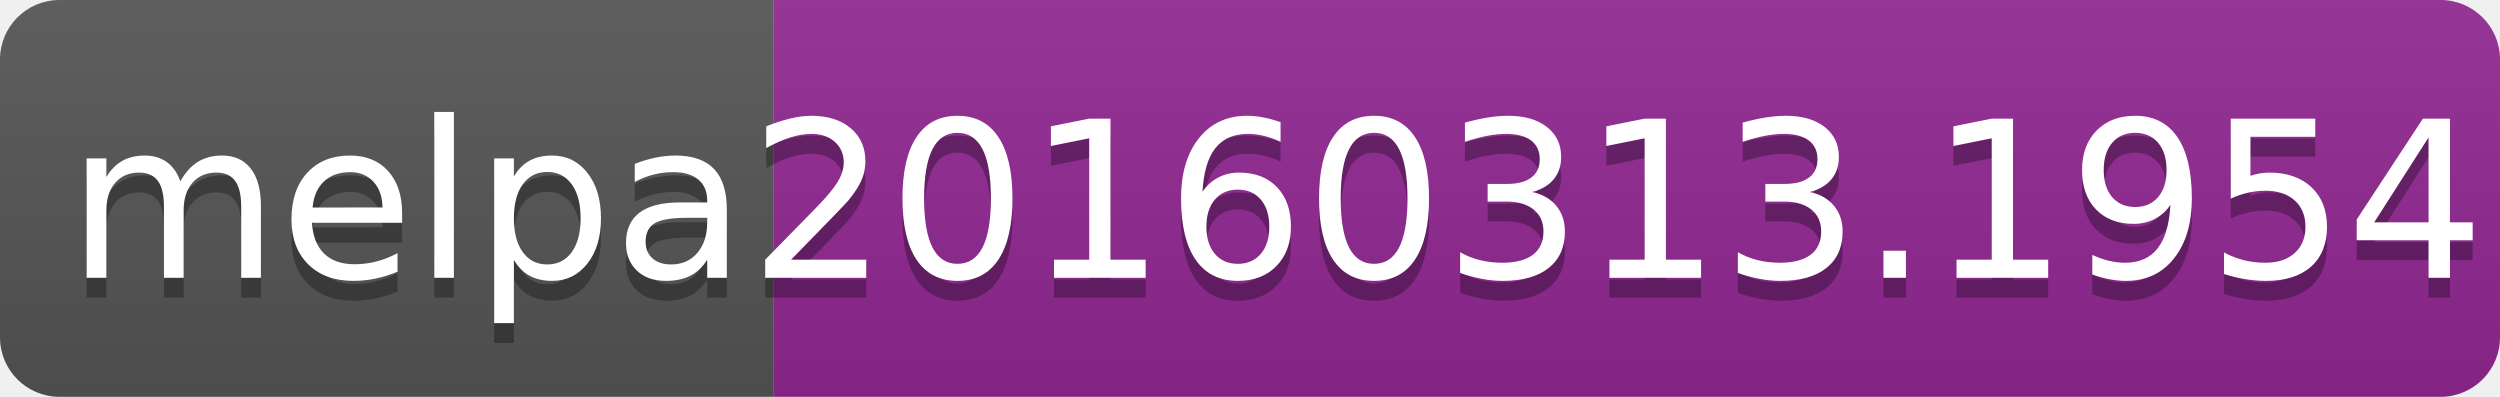
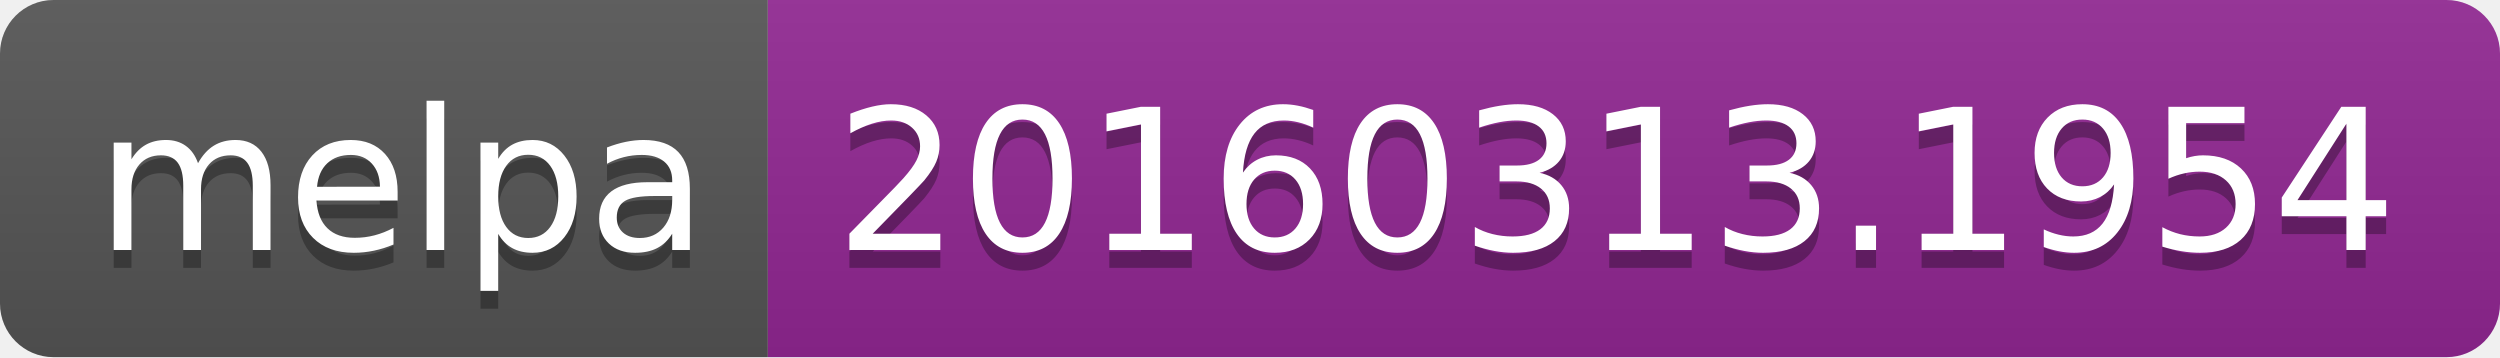
- <svg xmlns="http://www.w3.org/2000/svg" width="126" height="20">
+ <svg xmlns="http://www.w3.org/2000/svg" width="140" height="20">
  <linearGradient id="b" x2="0" y2="100%">
    <stop offset="0" stop-color="#bbb" stop-opacity=".1" />
    <stop offset="1" stop-opacity=".1" />
  </linearGradient>
  <clipPath id="a">
-     <rect width="126" height="20" rx="3" fill="#fff" />
+     <rect width="140" height="20" rx="3" fill="#fff" />
  </clipPath>
  <g clip-path="url(#a)">
-     <path fill="#555" d="M0 0h39v20H0z" />
-     <path fill="#922793" d="M39 0h87v20H39z" />
-     <path fill="url(#b)" d="M0 0h126v20H0z" />
+     <path fill="#555" d="M0 0h43v20H0z" />
+     <path fill="#922793" d="M43 0h97v20H43z" />
+     <path fill="url(#b)" d="M0 0h140v20H0z" />
  </g>
  <g fill="#fff" text-anchor="middle" font-family="DejaVu Sans,Verdana,Geneva,sans-serif" font-size="110">
-     <text x="205" y="150" fill="#010101" fill-opacity=".3" transform="scale(.1)" textLength="290">melpa</text>
-     <text x="205" y="140" transform="scale(.1)" textLength="290">melpa</text>
-     <text x="815" y="150" fill="#010101" fill-opacity=".3" transform="scale(.1)" textLength="770">20160313.1954</text>
-     <text x="815" y="140" transform="scale(.1)" textLength="770">20160313.1954</text>
+     <text x="225" y="150" fill="#010101" fill-opacity=".3" transform="scale(.1)" textLength="330">melpa</text>
+     <text x="225" y="140" transform="scale(.1)" textLength="330">melpa</text>
+     <text x="905" y="150" fill="#010101" fill-opacity=".3" transform="scale(.1)" textLength="870">20160313.1954</text>
+     <text x="905" y="140" transform="scale(.1)" textLength="870">20160313.1954</text>
  </g>
</svg>
